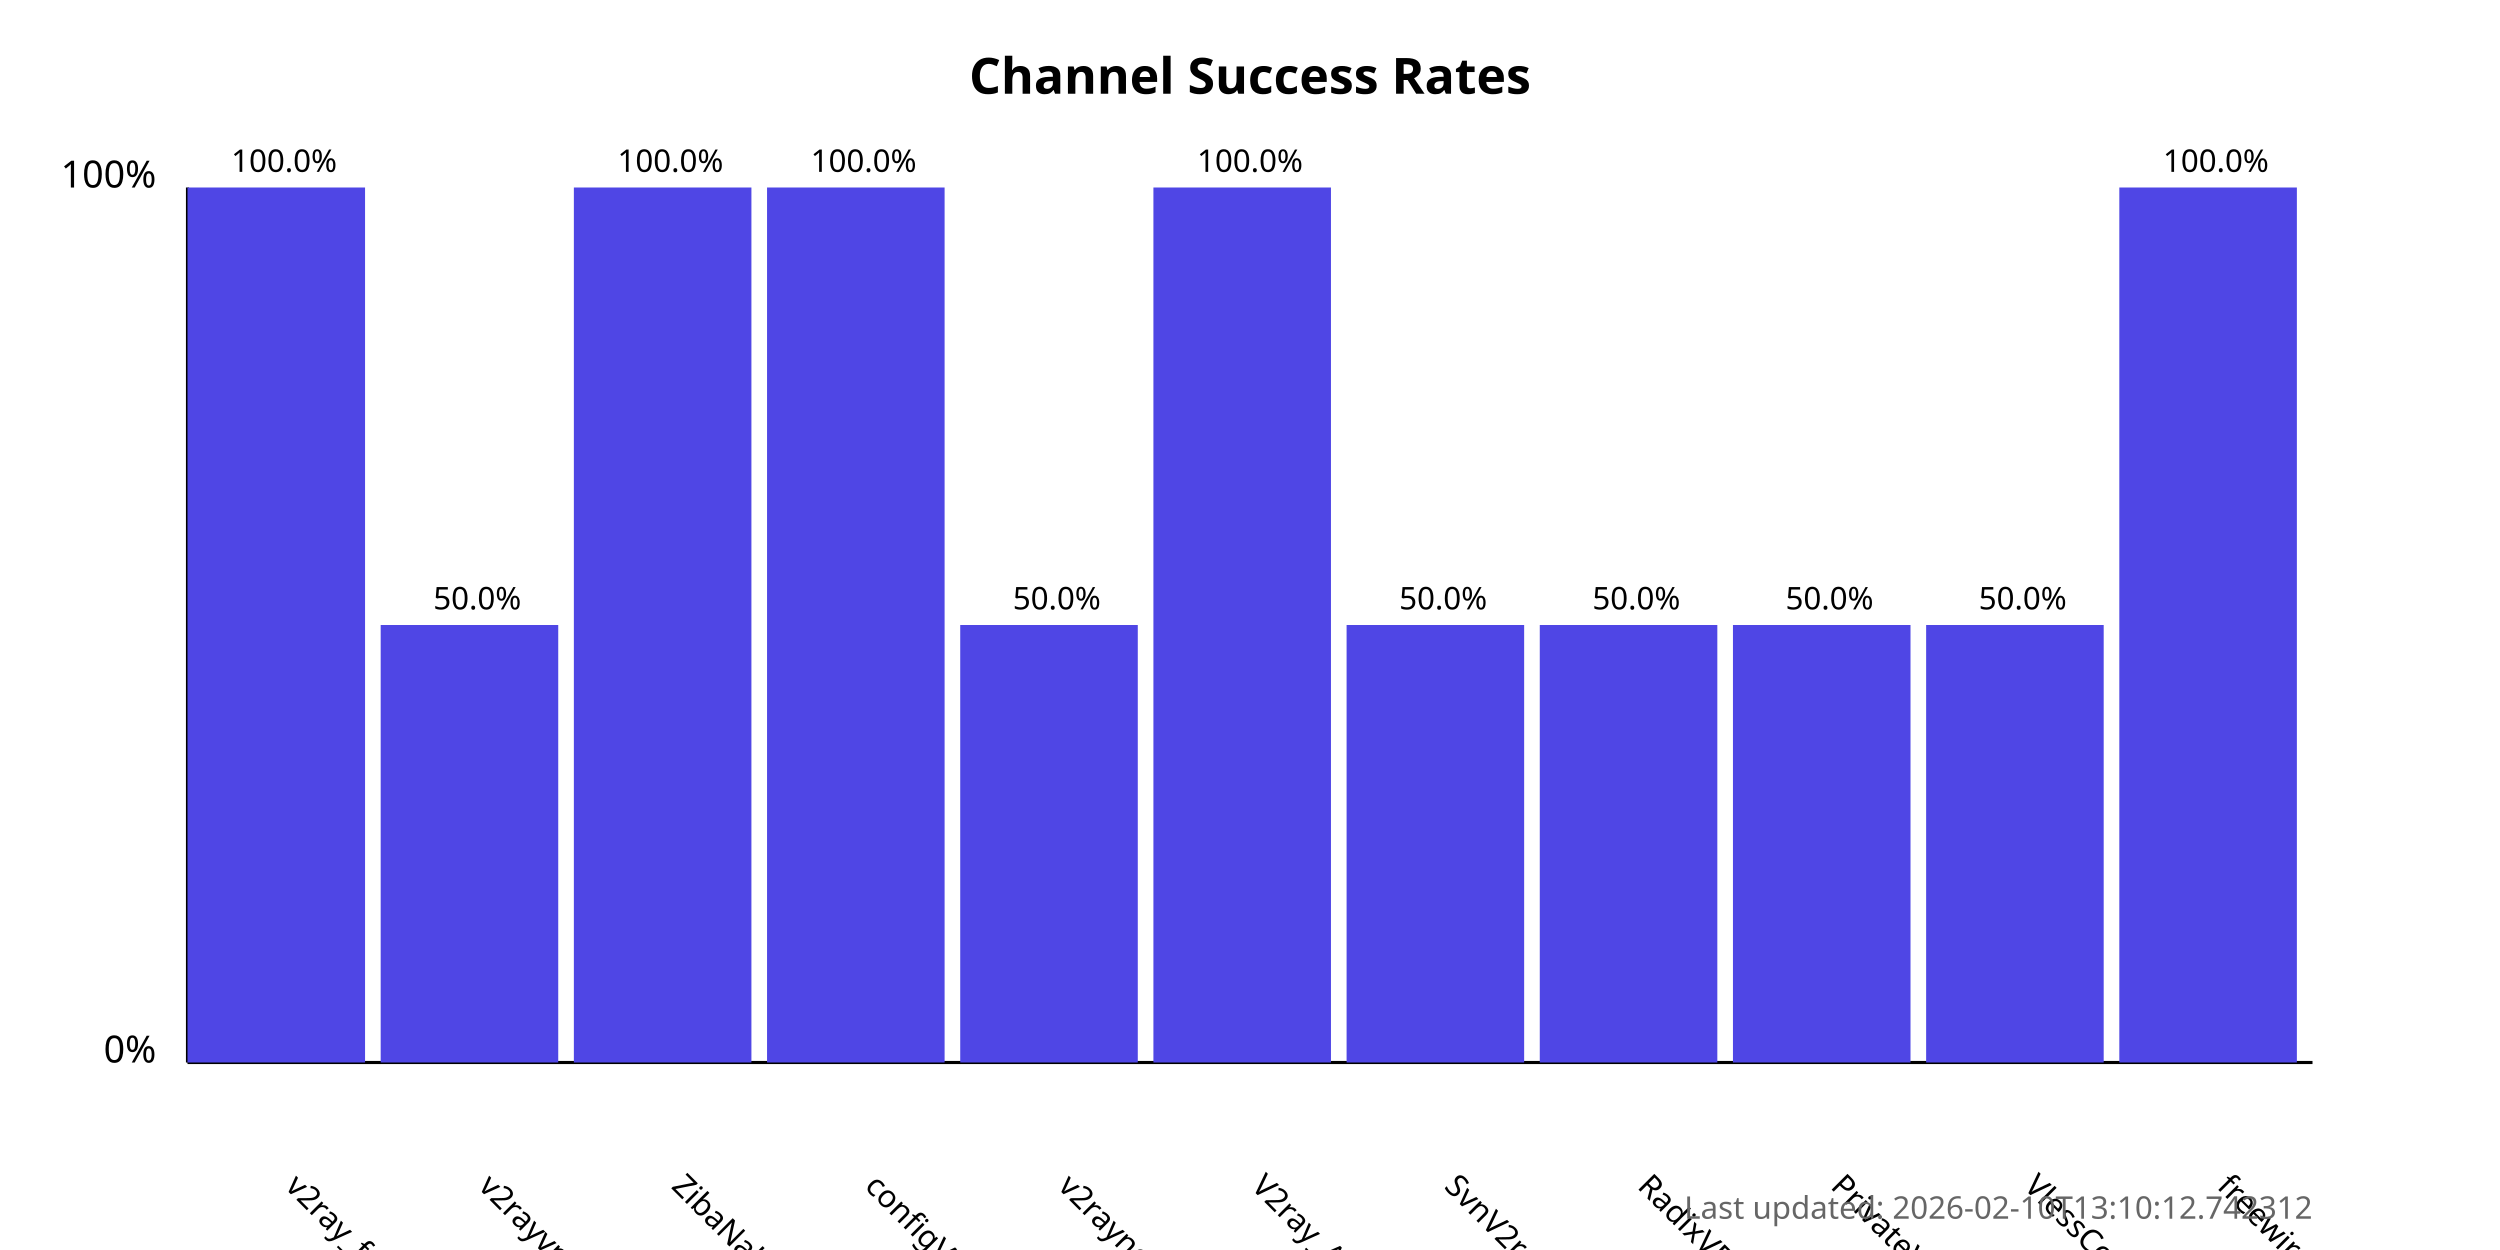
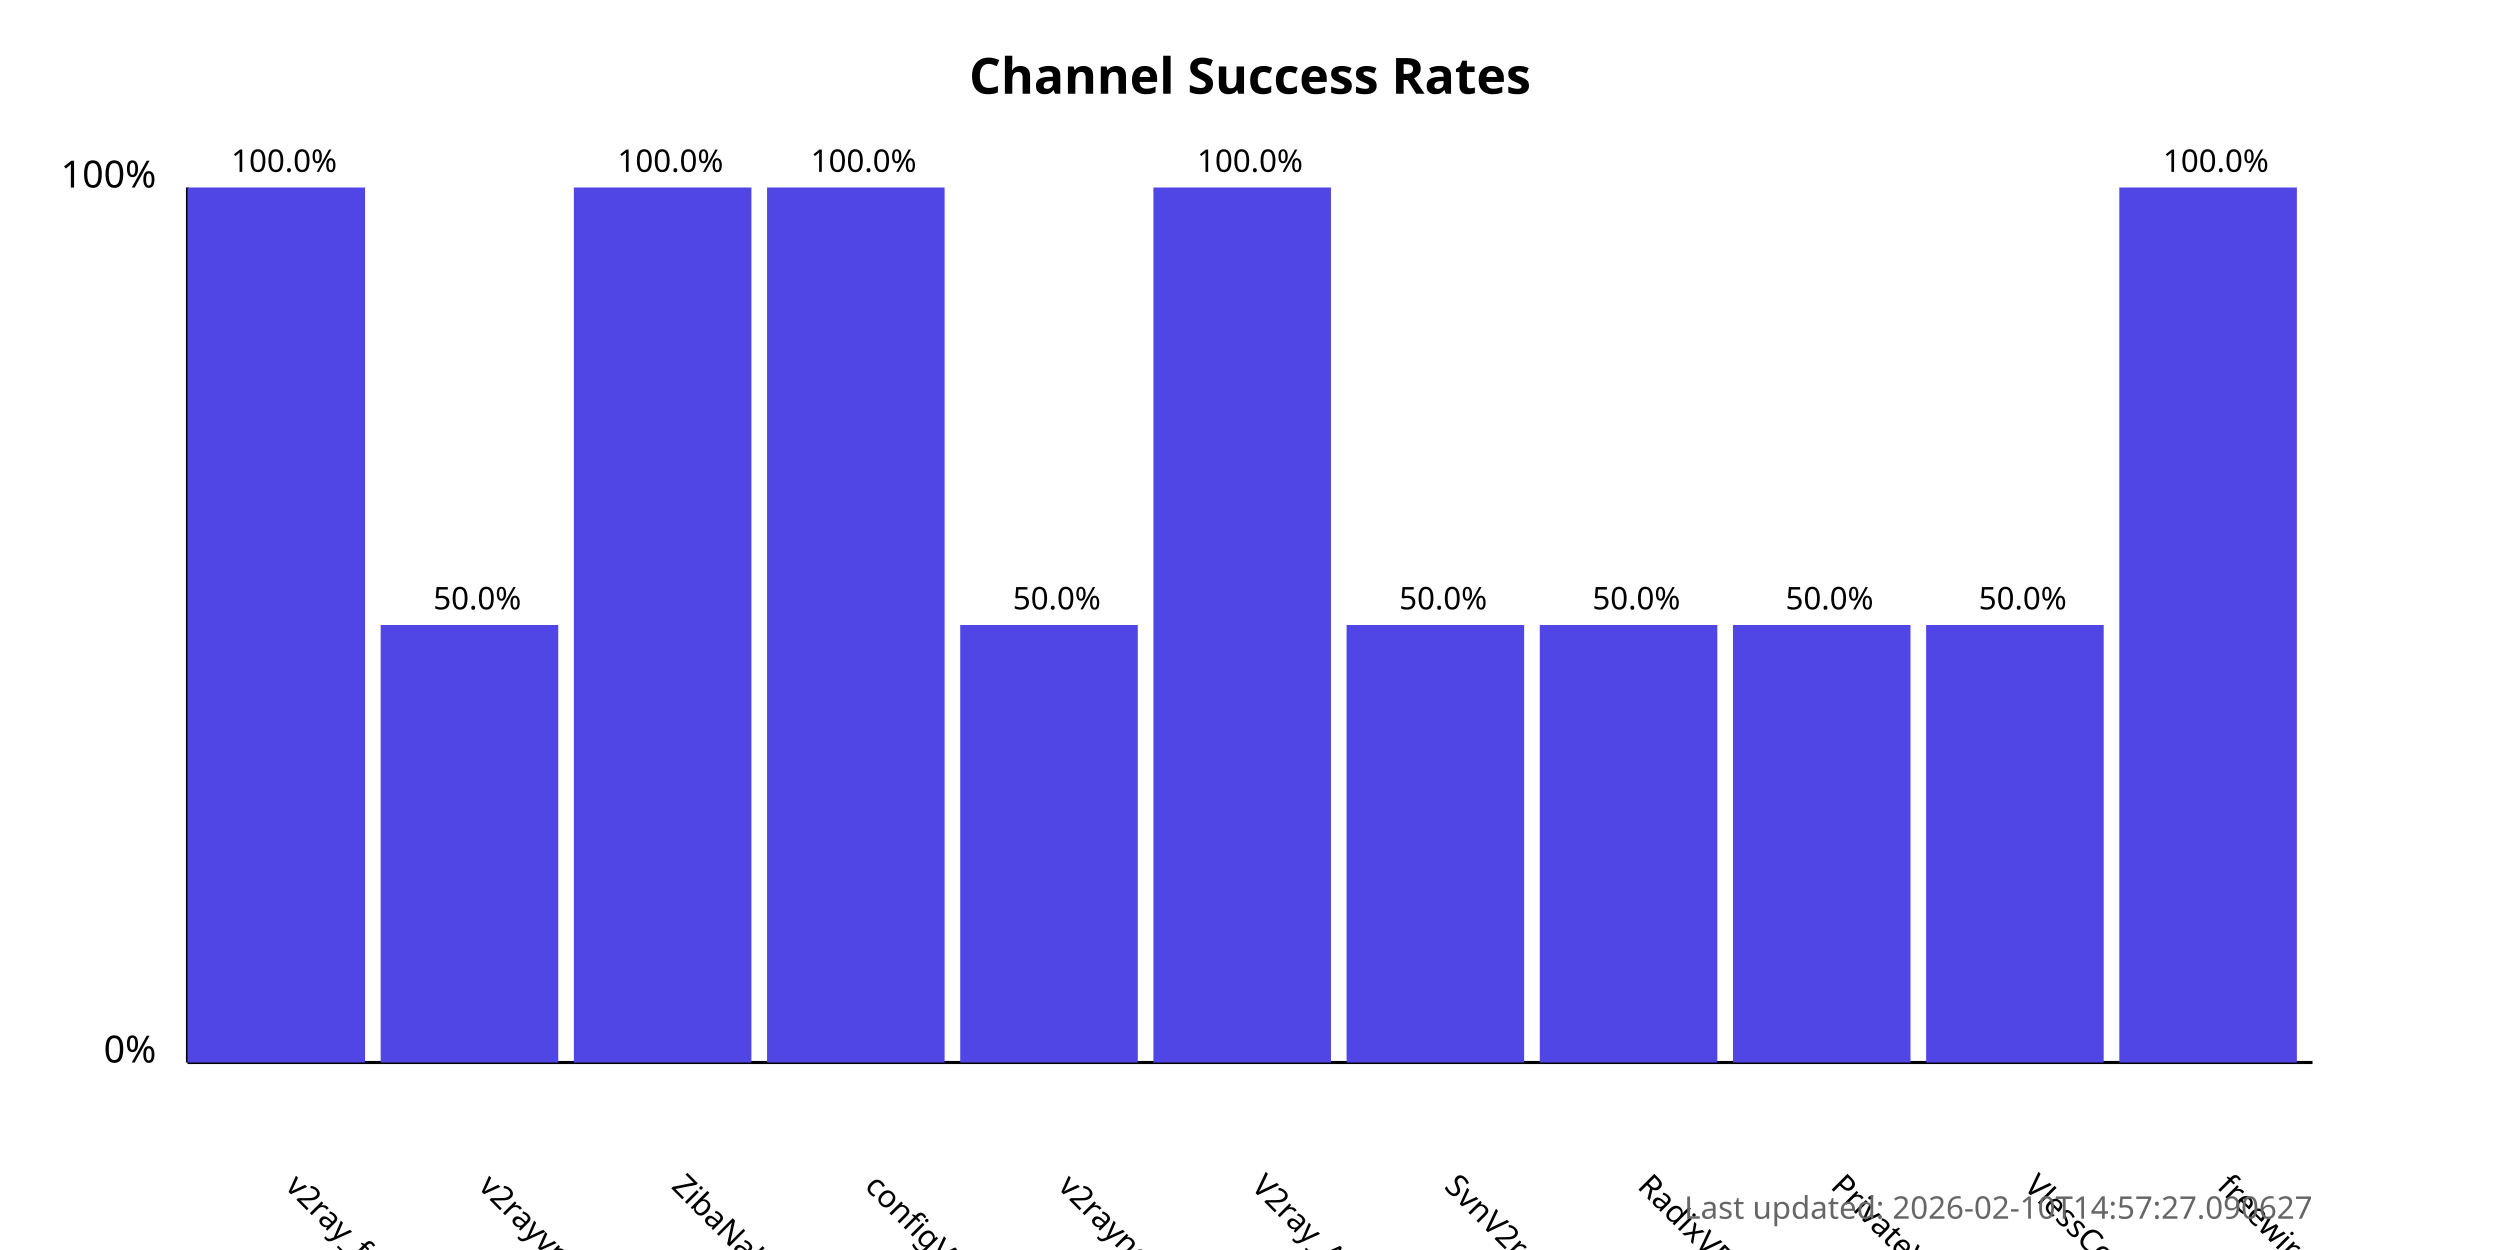
<svg xmlns="http://www.w3.org/2000/svg" width="800" height="400">
  <style>
            .chart-title { font: bold 16px sans-serif; }
            .axis-label { font: 12px sans-serif; }
            .tick-label { font: 10px sans-serif; }
            .bar { fill: #4f46e5; }
            .bar:hover { fill: #6366f1; }
            .timestamp { font: 10px sans-serif; fill: #666; }
        </style>
  <text x="400.0" y="30" text-anchor="middle" class="chart-title">
            Channel Success Rates
        </text>
  <line x1="60" y1="340" x2="60" y2="60" stroke="black" stroke-width="1" />
  <line x1="60" y1="340" x2="740" y2="340" stroke="black" stroke-width="1" />
  <text x="50" y="340" text-anchor="end" class="axis-label">0%</text>
  <text x="50" y="60" text-anchor="end" class="axis-label">100%</text>
  <g>
    <rect x="60" y="60.0" width="56.818" height="280.0" class="bar" />
    <text x="90.909" y="380" transform="rotate(45, 90.90909, 380)" text-anchor="start" class="tick-label">
                v2ray_free_conf
            </text>
    <text x="90.909" y="55.0" text-anchor="middle" class="tick-label">
                100.0%
            </text>
  </g>
  <g>
    <rect x="121.818" y="200.0" width="56.818" height="140.0" class="bar" />
    <text x="152.727" y="380" transform="rotate(45, 152.7273, 380)" text-anchor="start" class="tick-label">
                v2rayvpno
            </text>
    <text x="152.727" y="195.0" text-anchor="middle" class="tick-label">
                50.0%
            </text>
  </g>
  <g>
    <rect x="183.636" y="60.0" width="56.818" height="280.0" class="bar" />
    <text x="214.545" y="380" transform="rotate(45, 214.5455, 380)" text-anchor="start" class="tick-label">
                ZibaNabz
            </text>
    <text x="214.545" y="55.0" text-anchor="middle" class="tick-label">
                100.0%
            </text>
  </g>
  <g>
    <rect x="245.455" y="60.0" width="56.818" height="280.0" class="bar" />
    <text x="276.364" y="380" transform="rotate(45, 276.3636, 380)" text-anchor="start" class="tick-label">
                configV2rayForFree
            </text>
    <text x="276.364" y="55.0" text-anchor="middle" class="tick-label">
                100.0%
            </text>
  </g>
  <g>
    <rect x="307.273" y="200.0" width="56.818" height="140.0" class="bar" />
    <text x="338.182" y="380" transform="rotate(45, 338.1818, 380)" text-anchor="start" class="tick-label">
                v2rayngvpn
            </text>
    <text x="338.182" y="195.0" text-anchor="middle" class="tick-label">
                50.0%
            </text>
  </g>
  <g>
    <rect x="369.091" y="60.0" width="56.818" height="280.0" class="bar" />
    <text x="400.0" y="380" transform="rotate(45, 400.0, 380)" text-anchor="start" class="tick-label">
                V2ray_Alpha
            </text>
    <text x="400.0" y="55.0" text-anchor="middle" class="tick-label">
                100.0%
            </text>
  </g>
  <g>
    <rect x="430.909" y="200.0" width="56.818" height="140.0" class="bar" />
    <text x="461.818" y="380" transform="rotate(45, 461.8182, 380)" text-anchor="start" class="tick-label">
                SvnV2ray
            </text>
    <text x="461.818" y="195.0" text-anchor="middle" class="tick-label">
                50.0%
            </text>
  </g>
  <g>
    <rect x="492.727" y="200.0" width="56.818" height="140.0" class="bar" />
    <text x="523.636" y="380" transform="rotate(45, 523.6364, 380)" text-anchor="start" class="tick-label">
                RadixVPN
            </text>
    <text x="523.636" y="195.0" text-anchor="middle" class="tick-label">
                50.0%
            </text>
  </g>
  <g>
    <rect x="554.545" y="200.0" width="56.818" height="140.0" class="bar" />
    <text x="585.455" y="380" transform="rotate(45, 585.4545, 380)" text-anchor="start" class="tick-label">
                PrivateVPNs
            </text>
    <text x="585.455" y="195.0" text-anchor="middle" class="tick-label">
                50.0%
            </text>
  </g>
  <g>
    <rect x="616.364" y="200.0" width="56.818" height="140.0" class="bar" />
    <text x="647.273" y="380" transform="rotate(45, 647.2727, 380)" text-anchor="start" class="tick-label">
                VlessConfig
            </text>
    <text x="647.273" y="195.0" text-anchor="middle" class="tick-label">
                50.0%
            </text>
  </g>
  <g>
    <rect x="678.182" y="60.0" width="56.818" height="280.0" class="bar" />
    <text x="709.091" y="380" transform="rotate(45, 709.0909, 380)" text-anchor="start" class="tick-label">
                freewireguard
            </text>
    <text x="709.091" y="55.0" text-anchor="middle" class="tick-label">
                100.0%
            </text>
  </g>
  <text x="740" y="390" text-anchor="end" class="timestamp">
-             Last updated: 2026-02-10T13:10:12.742312
+             Last updated: 2026-02-10T14:57:27.090627
        </text>
</svg>
